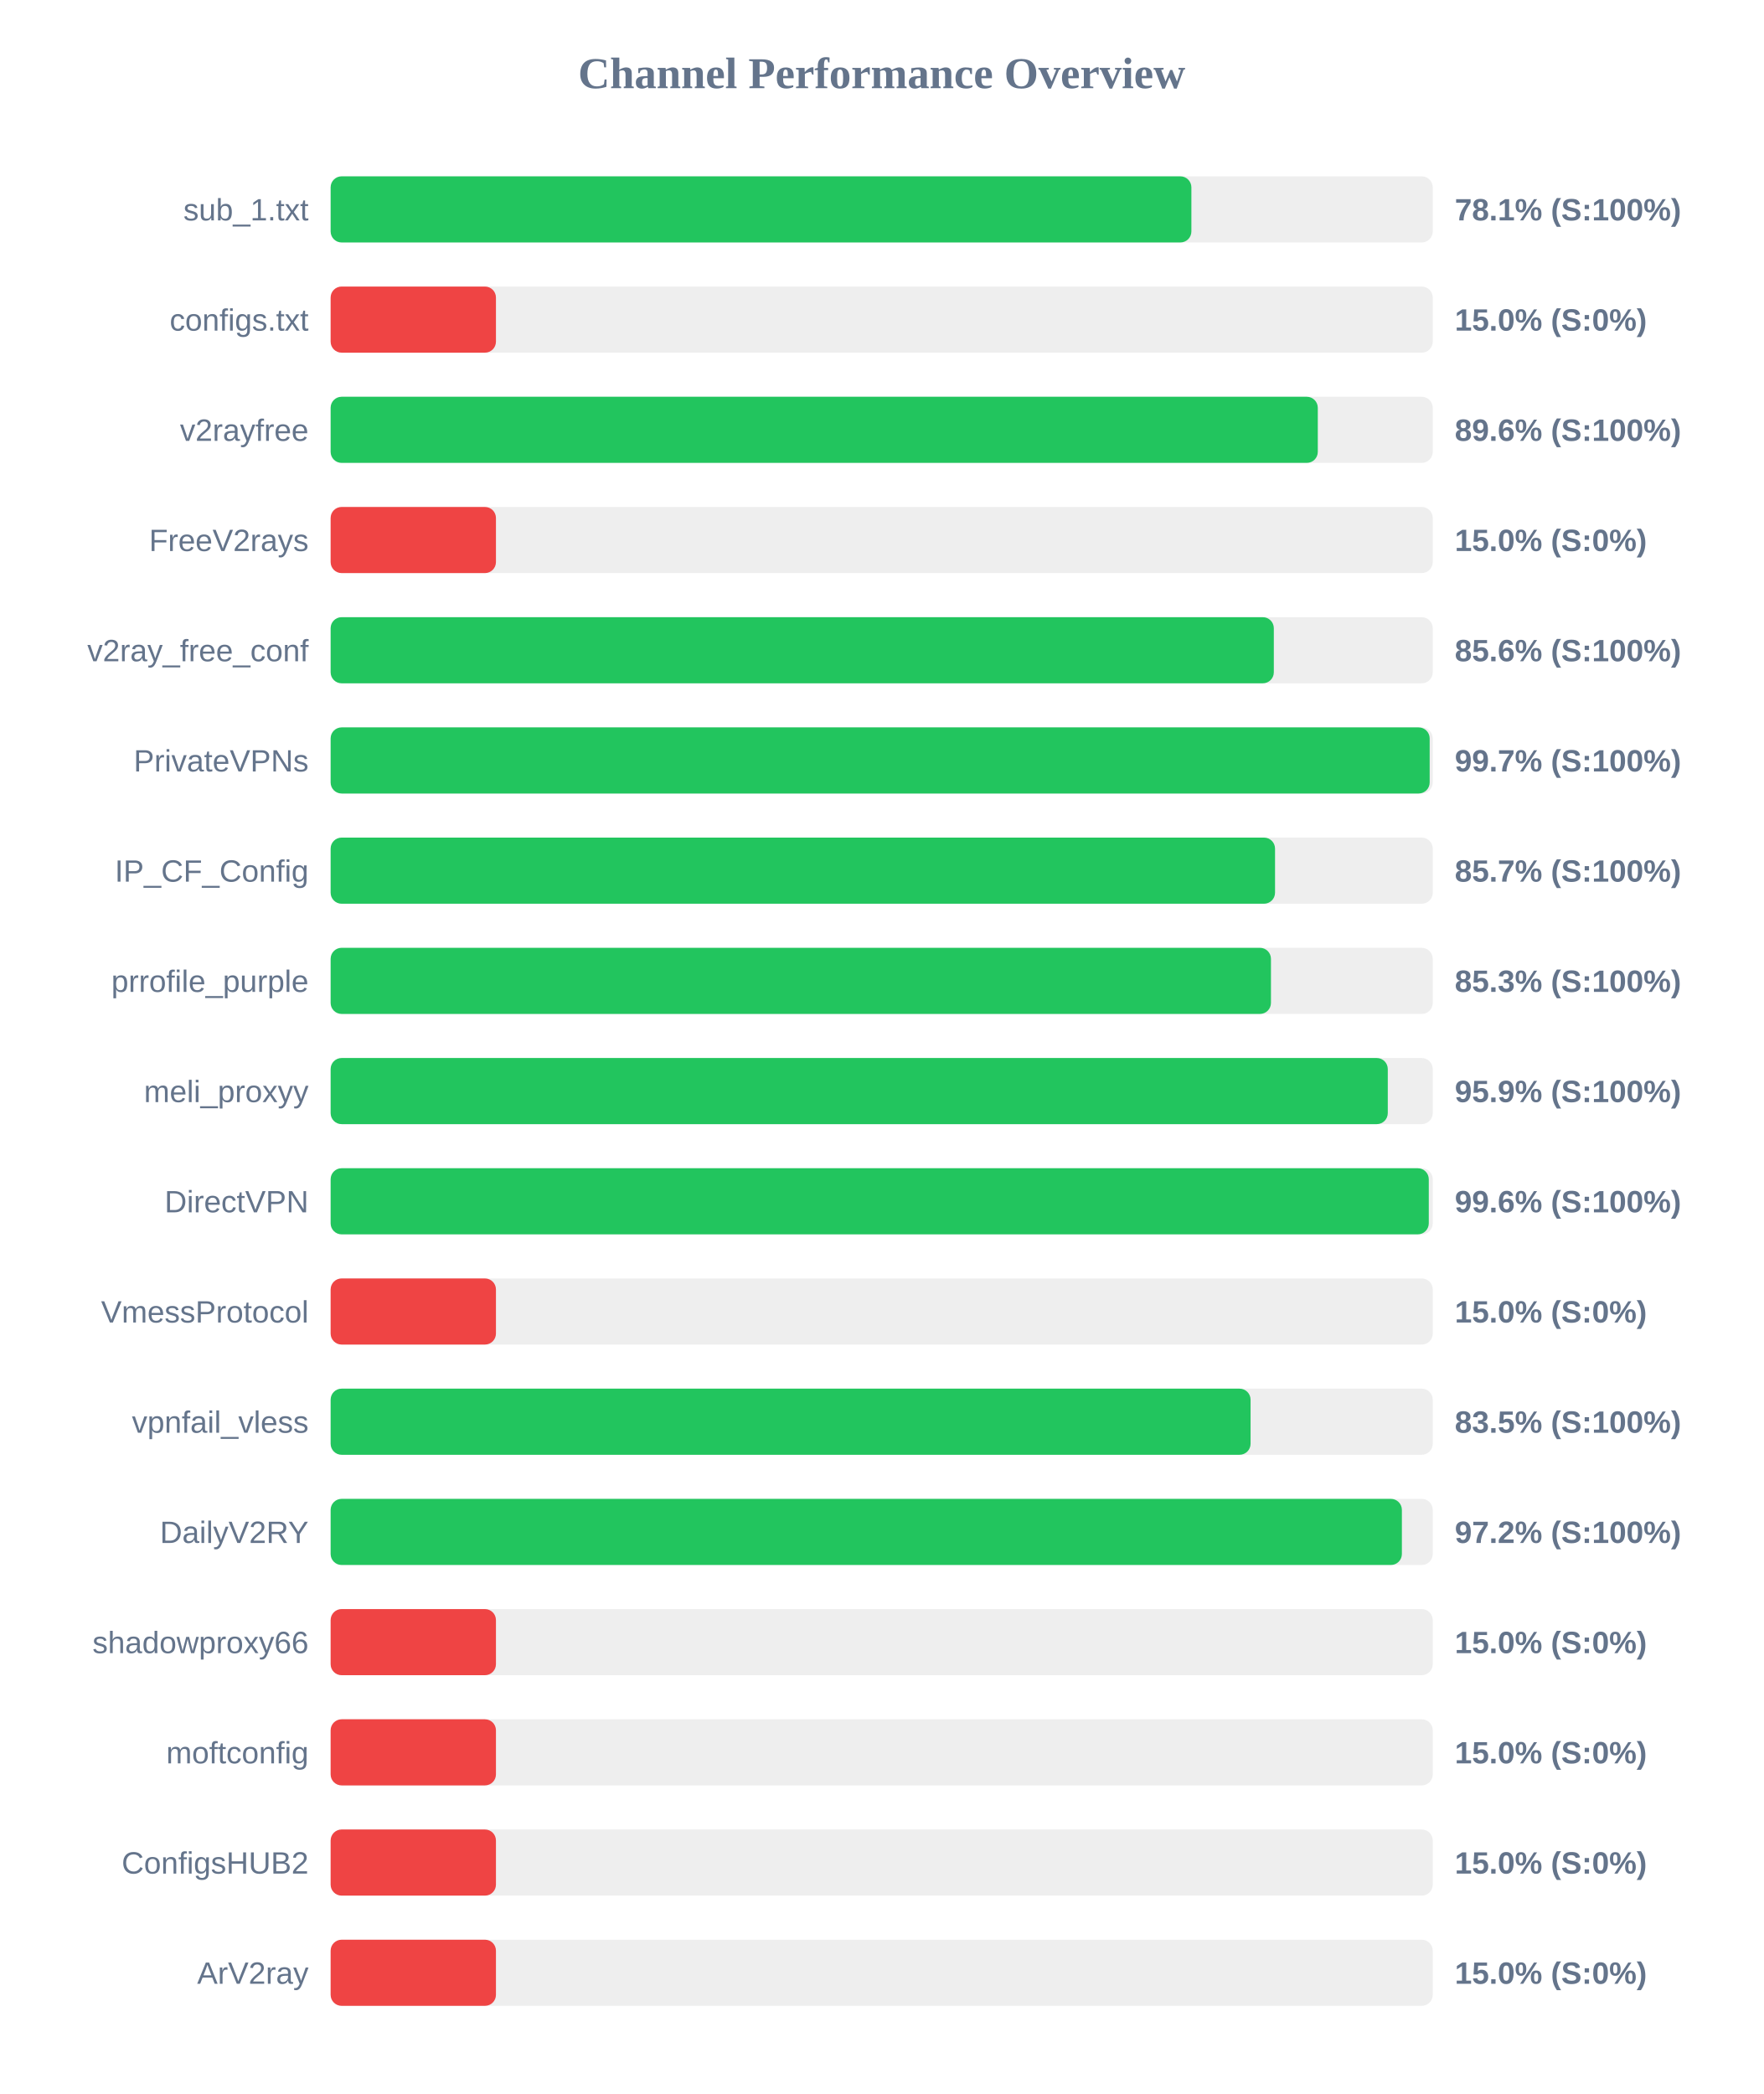
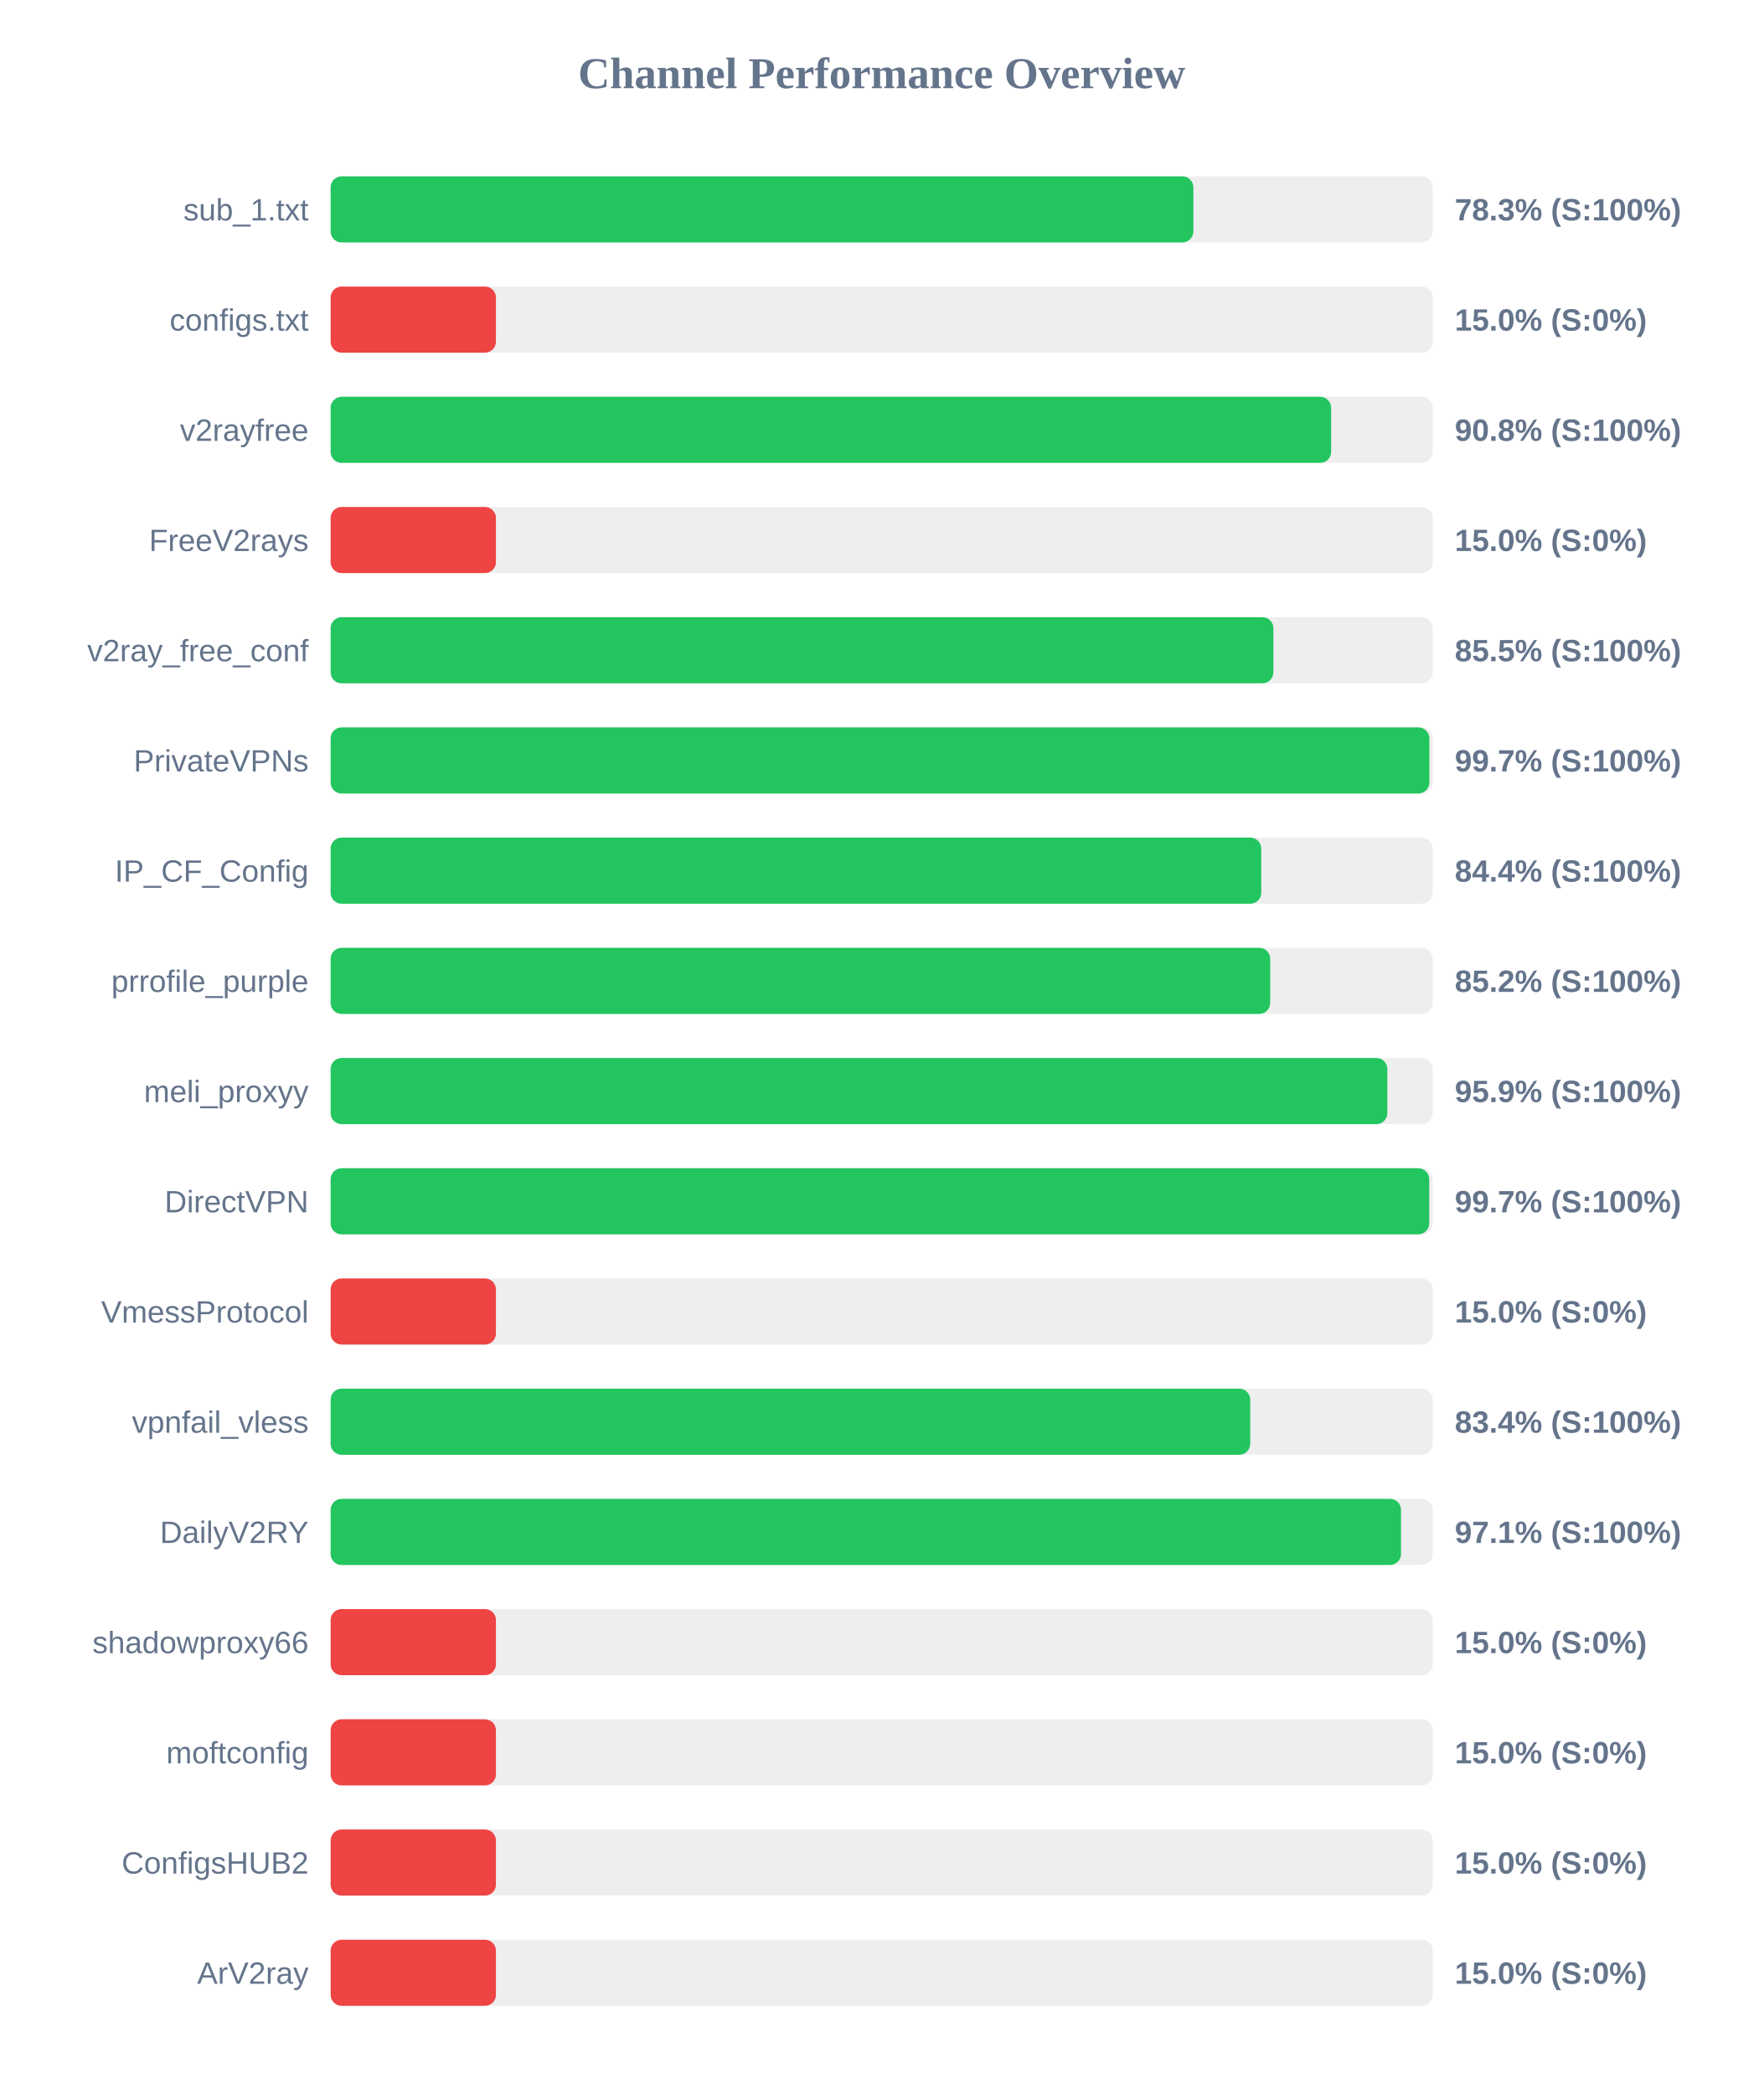
<svg xmlns="http://www.w3.org/2000/svg" width="800" height="950" version="1.1">
  <style>
        .row { font: 14px Arial; fill: #64748b; }
        .score { font: bold 14px Arial; fill: #64748b; }
    </style>
  <text x="400" y="40" text-anchor="middle" font-size="20px" font-weight="bold" fill="#64748b">Channel Performance Overview</text>
  <rect x="150" y="80" width="500" height="30" fill="#eee" rx="5" />
-   <rect x="150" y="80" width="390.5" height="30" fill="#22c55e" rx="5" />
+   <rect x="150" y="80" width="391.4" height="30" fill="#22c55e" rx="5" />
  <text x="140" y="100" text-anchor="end" class="row">sub_1.txt</text>
-   <text x="660" y="100" text-anchor="start" class="score">78.1% (S:100%)</text>
+   <text x="660" y="100" text-anchor="start" class="score">78.3% (S:100%)</text>
  <rect x="150" y="130" width="500" height="30" fill="#eee" rx="5" />
  <rect x="150" y="130" width="75.0" height="30" fill="#ef4444" rx="5" />
  <text x="140" y="150" text-anchor="end" class="row">configs.txt</text>
  <text x="660" y="150" text-anchor="start" class="score">15.0% (S:0%)</text>
  <rect x="150" y="180" width="500" height="30" fill="#eee" rx="5" />
-   <rect x="150" y="180" width="447.85" height="30" fill="#22c55e" rx="5" />
+   <rect x="150" y="180" width="453.9" height="30" fill="#22c55e" rx="5" />
  <text x="140" y="200" text-anchor="end" class="row">v2rayfree</text>
-   <text x="660" y="200" text-anchor="start" class="score">89.6% (S:100%)</text>
+   <text x="660" y="200" text-anchor="start" class="score">90.8% (S:100%)</text>
  <rect x="150" y="230" width="500" height="30" fill="#eee" rx="5" />
  <rect x="150" y="230" width="75.0" height="30" fill="#ef4444" rx="5" />
  <text x="140" y="250" text-anchor="end" class="row">FreeV2rays</text>
  <text x="660" y="250" text-anchor="start" class="score">15.0% (S:0%)</text>
  <rect x="150" y="280" width="500" height="30" fill="#eee" rx="5" />
-   <rect x="150" y="280" width="427.9" height="30" fill="#22c55e" rx="5" />
+   <rect x="150" y="280" width="427.7" height="30" fill="#22c55e" rx="5" />
  <text x="140" y="300" text-anchor="end" class="row">v2ray_free_conf</text>
-   <text x="660" y="300" text-anchor="start" class="score">85.6% (S:100%)</text>
+   <text x="660" y="300" text-anchor="start" class="score">85.5% (S:100%)</text>
  <rect x="150" y="330" width="500" height="30" fill="#eee" rx="5" />
-   <rect x="150" y="330" width="498.6" height="30" fill="#22c55e" rx="5" />
+   <rect x="150" y="330" width="498.45" height="30" fill="#22c55e" rx="5" />
  <text x="140" y="350" text-anchor="end" class="row">PrivateVPNs</text>
  <text x="660" y="350" text-anchor="start" class="score">99.7% (S:100%)</text>
  <rect x="150" y="380" width="500" height="30" fill="#eee" rx="5" />
-   <rect x="150" y="380" width="428.45" height="30" fill="#22c55e" rx="5" />
+   <rect x="150" y="380" width="422.2" height="30" fill="#22c55e" rx="5" />
  <text x="140" y="400" text-anchor="end" class="row">IP_CF_Config</text>
-   <text x="660" y="400" text-anchor="start" class="score">85.7% (S:100%)</text>
+   <text x="660" y="400" text-anchor="start" class="score">84.4% (S:100%)</text>
  <rect x="150" y="430" width="500" height="30" fill="#eee" rx="5" />
-   <rect x="150" y="430" width="426.6" height="30" fill="#22c55e" rx="5" />
+   <rect x="150" y="430" width="426.25" height="30" fill="#22c55e" rx="5" />
  <text x="140" y="450" text-anchor="end" class="row">prrofile_purple</text>
-   <text x="660" y="450" text-anchor="start" class="score">85.3% (S:100%)</text>
+   <text x="660" y="450" text-anchor="start" class="score">85.2% (S:100%)</text>
  <rect x="150" y="480" width="500" height="30" fill="#eee" rx="5" />
-   <rect x="150" y="480" width="479.6" height="30" fill="#22c55e" rx="5" />
+   <rect x="150" y="480" width="479.4" height="30" fill="#22c55e" rx="5" />
  <text x="140" y="500" text-anchor="end" class="row">meli_proxyy</text>
  <text x="660" y="500" text-anchor="start" class="score">95.9% (S:100%)</text>
  <rect x="150" y="530" width="500" height="30" fill="#eee" rx="5" />
-   <rect x="150" y="530" width="498.2" height="30" fill="#22c55e" rx="5" />
+   <rect x="150" y="530" width="498.4" height="30" fill="#22c55e" rx="5" />
  <text x="140" y="550" text-anchor="end" class="row">DirectVPN</text>
-   <text x="660" y="550" text-anchor="start" class="score">99.6% (S:100%)</text>
+   <text x="660" y="550" text-anchor="start" class="score">99.7% (S:100%)</text>
  <rect x="150" y="580" width="500" height="30" fill="#eee" rx="5" />
  <rect x="150" y="580" width="75.0" height="30" fill="#ef4444" rx="5" />
  <text x="140" y="600" text-anchor="end" class="row">VmessProtocol</text>
  <text x="660" y="600" text-anchor="start" class="score">15.0% (S:0%)</text>
  <rect x="150" y="630" width="500" height="30" fill="#eee" rx="5" />
-   <rect x="150" y="630" width="417.35" height="30" fill="#22c55e" rx="5" />
+   <rect x="150" y="630" width="417.2" height="30" fill="#22c55e" rx="5" />
  <text x="140" y="650" text-anchor="end" class="row">vpnfail_vless</text>
-   <text x="660" y="650" text-anchor="start" class="score">83.5% (S:100%)</text>
+   <text x="660" y="650" text-anchor="start" class="score">83.4% (S:100%)</text>
  <rect x="150" y="680" width="500" height="30" fill="#eee" rx="5" />
-   <rect x="150" y="680" width="486.0" height="30" fill="#22c55e" rx="5" />
+   <rect x="150" y="680" width="485.6" height="30" fill="#22c55e" rx="5" />
  <text x="140" y="700" text-anchor="end" class="row">DailyV2RY</text>
-   <text x="660" y="700" text-anchor="start" class="score">97.2% (S:100%)</text>
+   <text x="660" y="700" text-anchor="start" class="score">97.1% (S:100%)</text>
  <rect x="150" y="730" width="500" height="30" fill="#eee" rx="5" />
  <rect x="150" y="730" width="75.0" height="30" fill="#ef4444" rx="5" />
  <text x="140" y="750" text-anchor="end" class="row">shadowproxy66</text>
  <text x="660" y="750" text-anchor="start" class="score">15.0% (S:0%)</text>
  <rect x="150" y="780" width="500" height="30" fill="#eee" rx="5" />
  <rect x="150" y="780" width="75.0" height="30" fill="#ef4444" rx="5" />
  <text x="140" y="800" text-anchor="end" class="row">moftconfig</text>
  <text x="660" y="800" text-anchor="start" class="score">15.0% (S:0%)</text>
  <rect x="150" y="830" width="500" height="30" fill="#eee" rx="5" />
  <rect x="150" y="830" width="75.0" height="30" fill="#ef4444" rx="5" />
  <text x="140" y="850" text-anchor="end" class="row">ConfigsHUB2</text>
  <text x="660" y="850" text-anchor="start" class="score">15.0% (S:0%)</text>
  <rect x="150" y="880" width="500" height="30" fill="#eee" rx="5" />
  <rect x="150" y="880" width="75.0" height="30" fill="#ef4444" rx="5" />
  <text x="140" y="900" text-anchor="end" class="row">ArV2ray</text>
  <text x="660" y="900" text-anchor="start" class="score">15.0% (S:0%)</text>
</svg>
